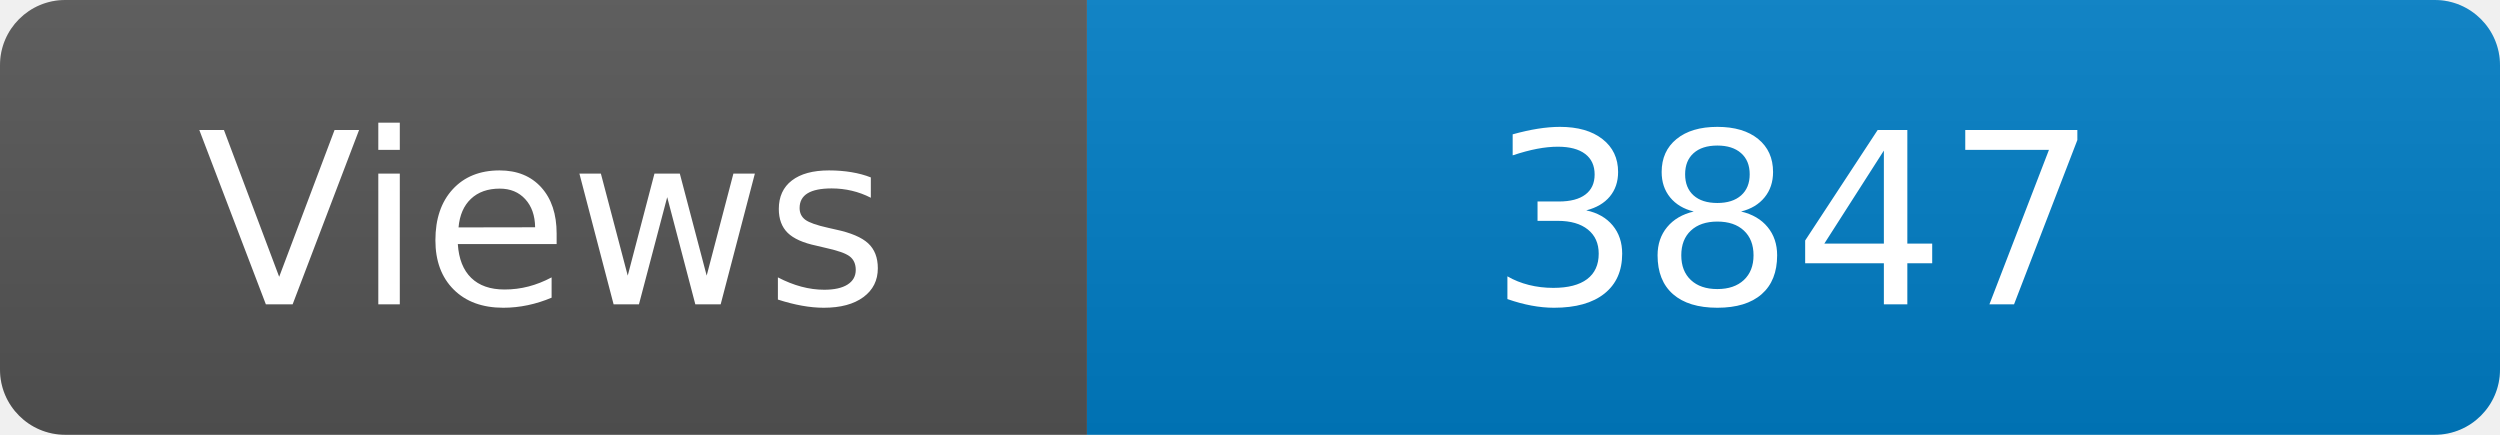
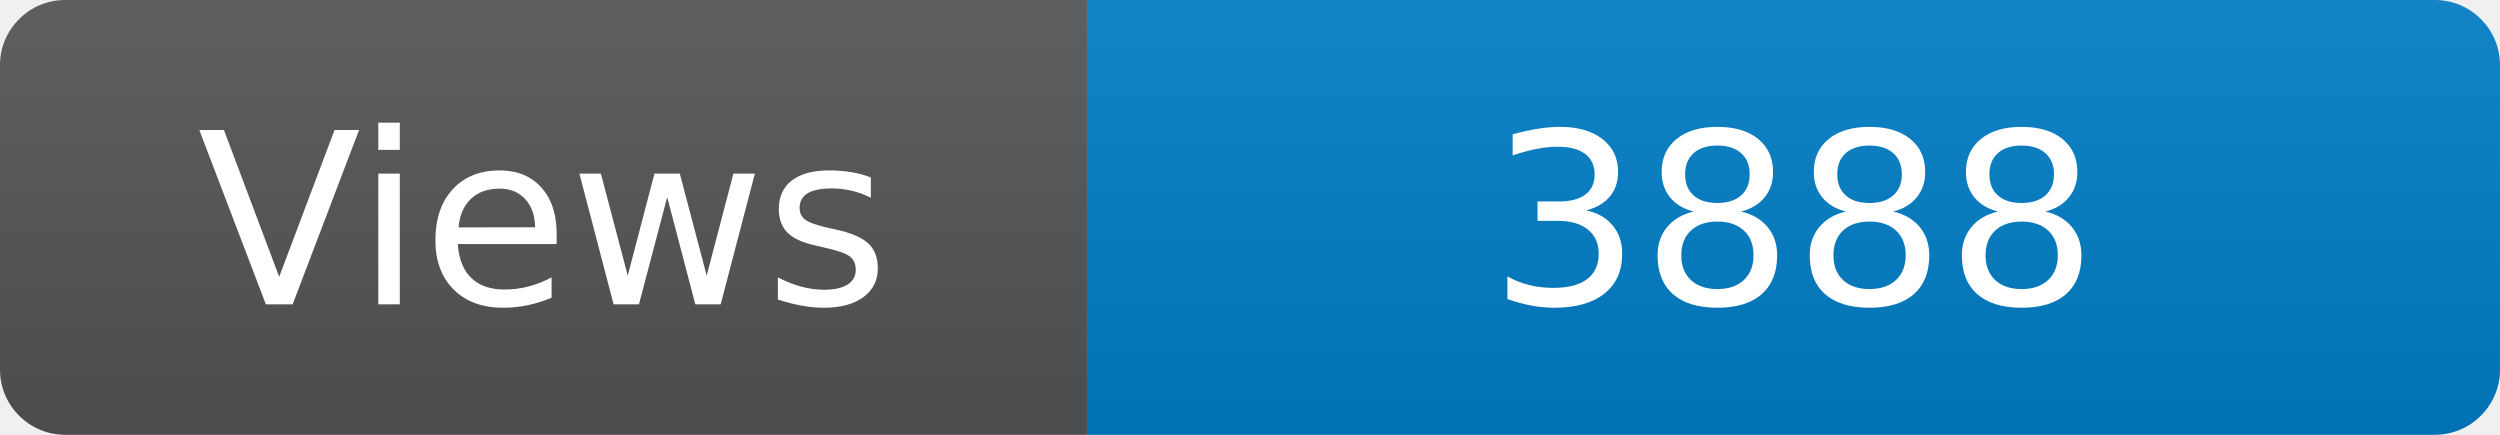
<svg xmlns="http://www.w3.org/2000/svg" width="115" height="20" role="img" aria-label="Maintained?: yes">
  <linearGradient id="s" x2="0" y2="100%">
    <stop offset="0" stop-color="#bbb" stop-opacity=".1" />
    <stop offset="1" stop-opacity=".1" />
  </linearGradient>
  <clipPath id="r">
    <rect width="115" height="20" rx="3" fill="#fff" />
  </clipPath>
  <g clip-path="url(#r)">
    <rect width="50" height="20" fill="#555" />
    <rect x="50" width="160" height="20" fill="#007ec6" />
    <rect width="115" height="20" fill="url(#s)" />
  </g>
  <g fill="#fff" text-anchor="middle" font-family="Verdana,Geneva,DejaVu Sans,sans-serif" font-size="110">
    <text x="250" y="140" transform="scale(.1)" fill="#fff">Views</text>
-     <text x="825" y="140" transform="scale(.1)" fill="#fff">3847</text>
+     <text x="825" y="140" transform="scale(.1)" fill="#fff">3888</text>
  </g>
</svg>
